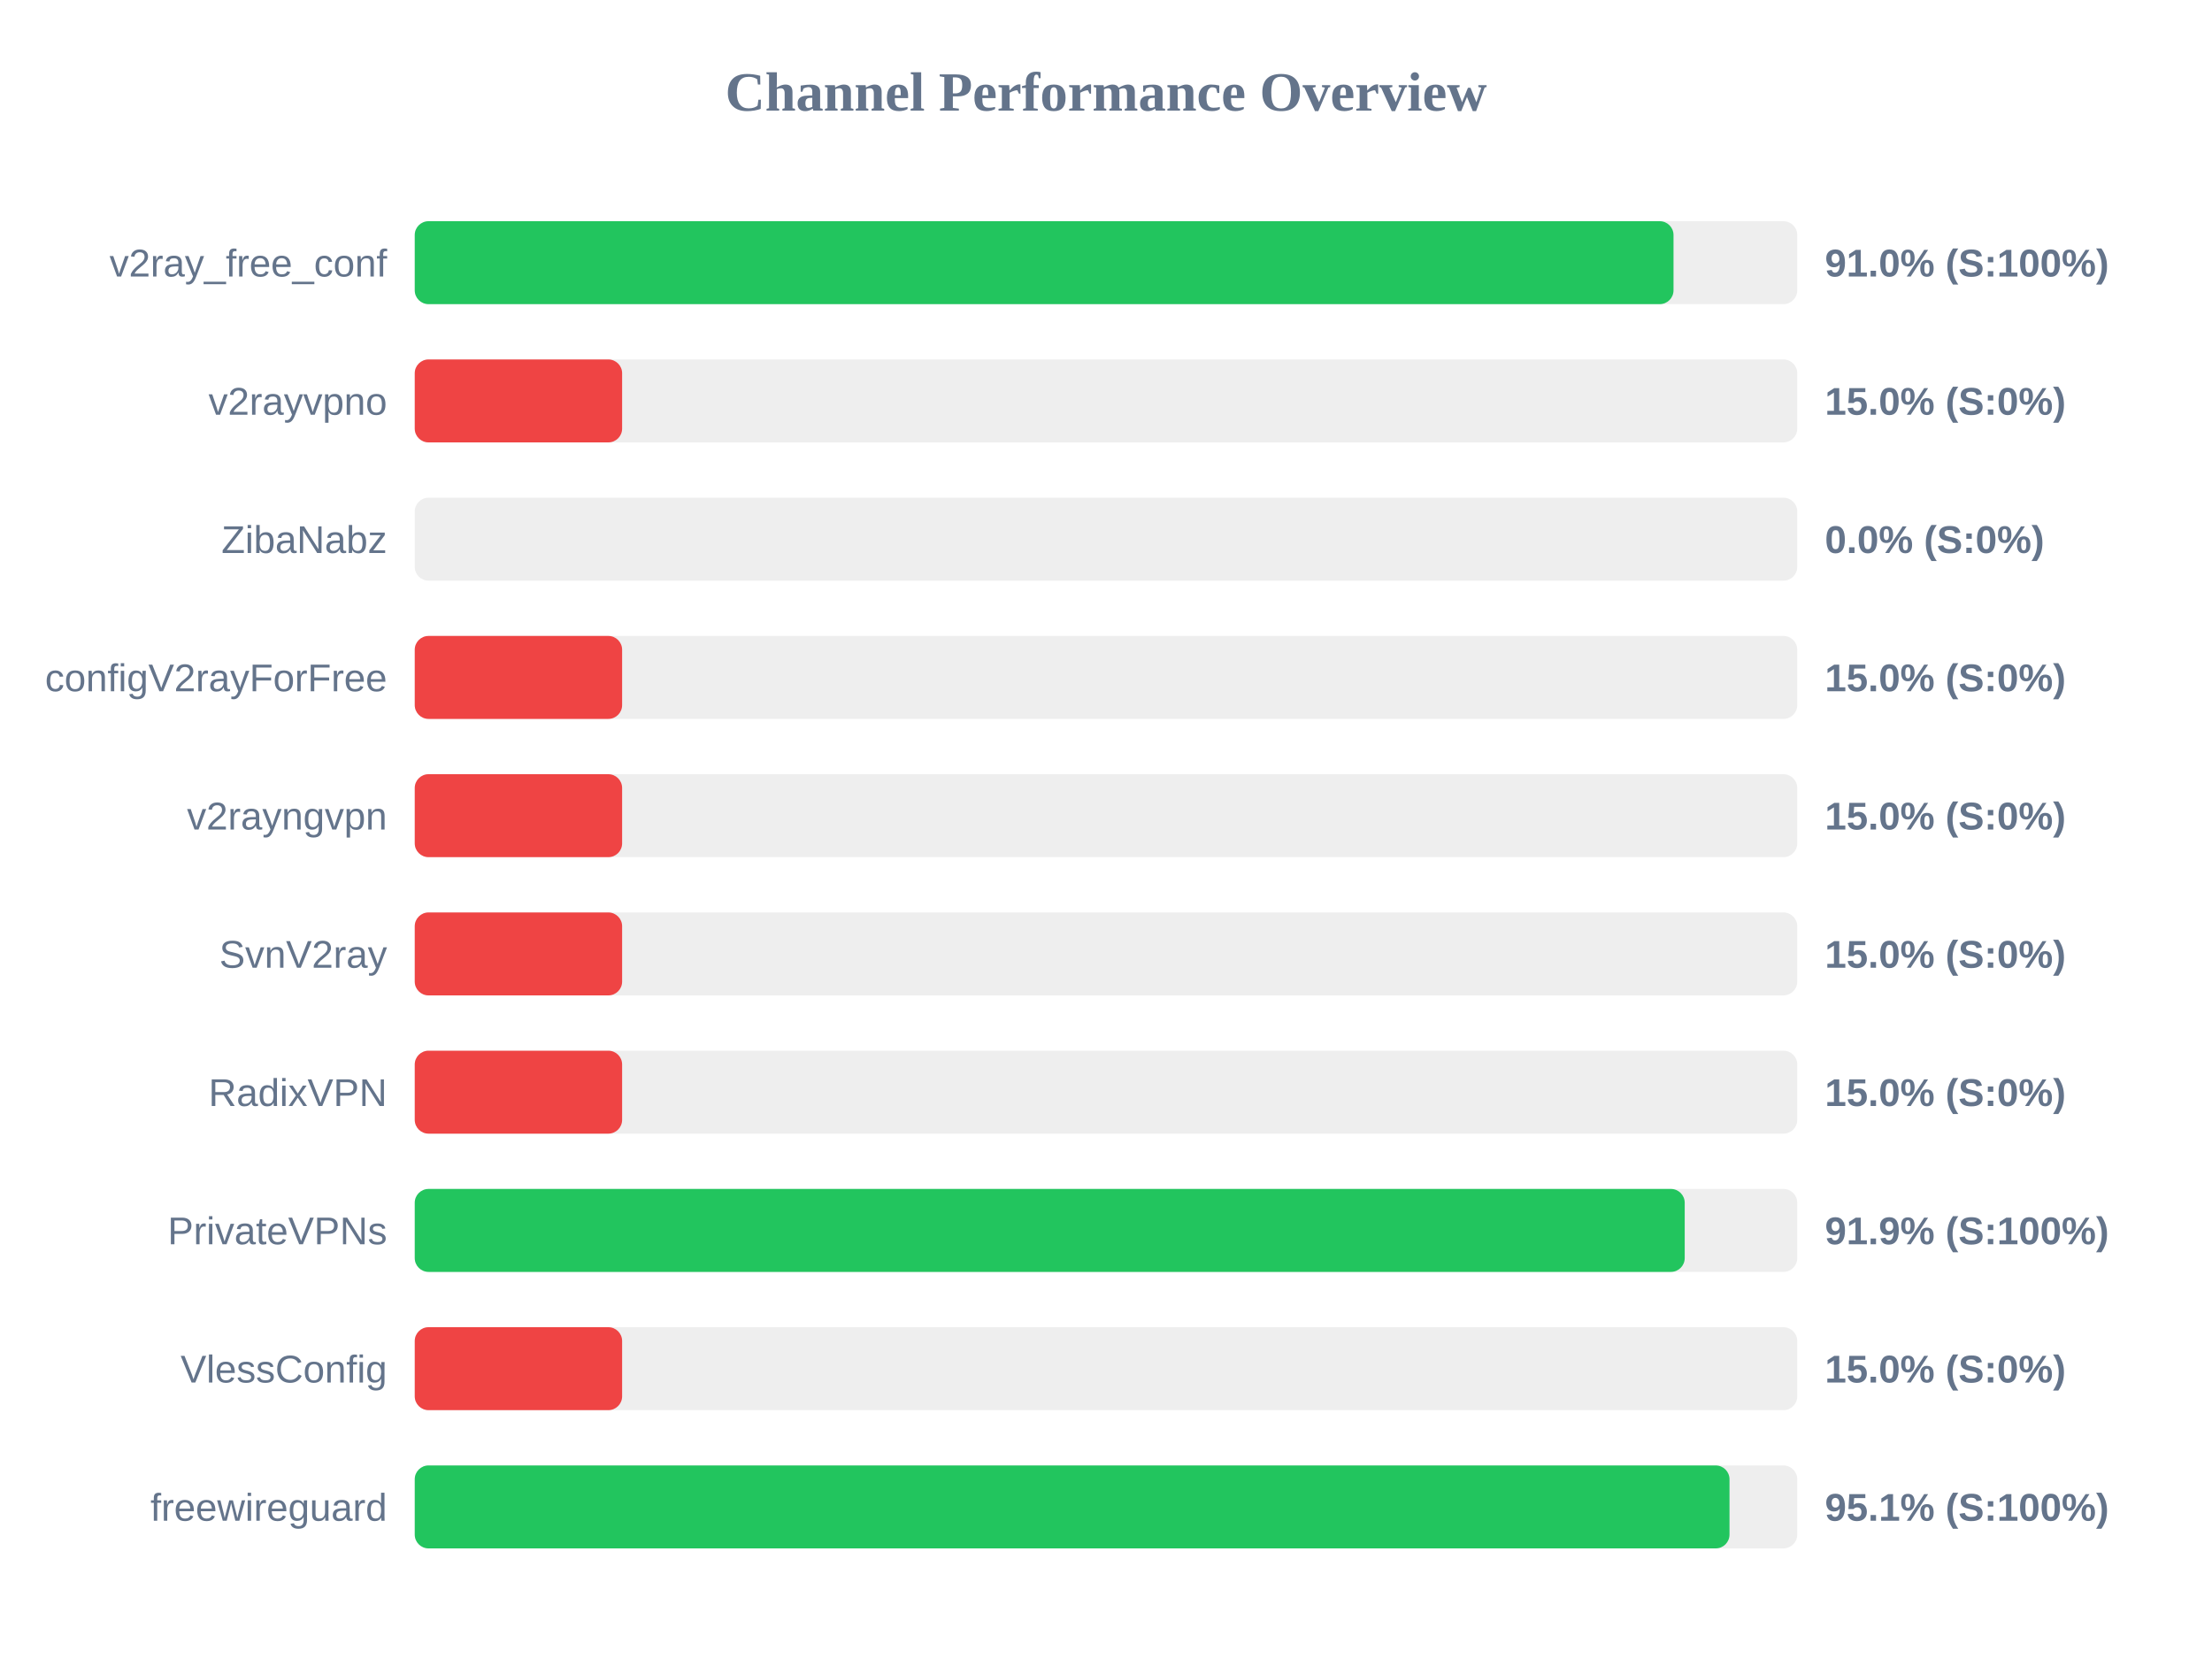
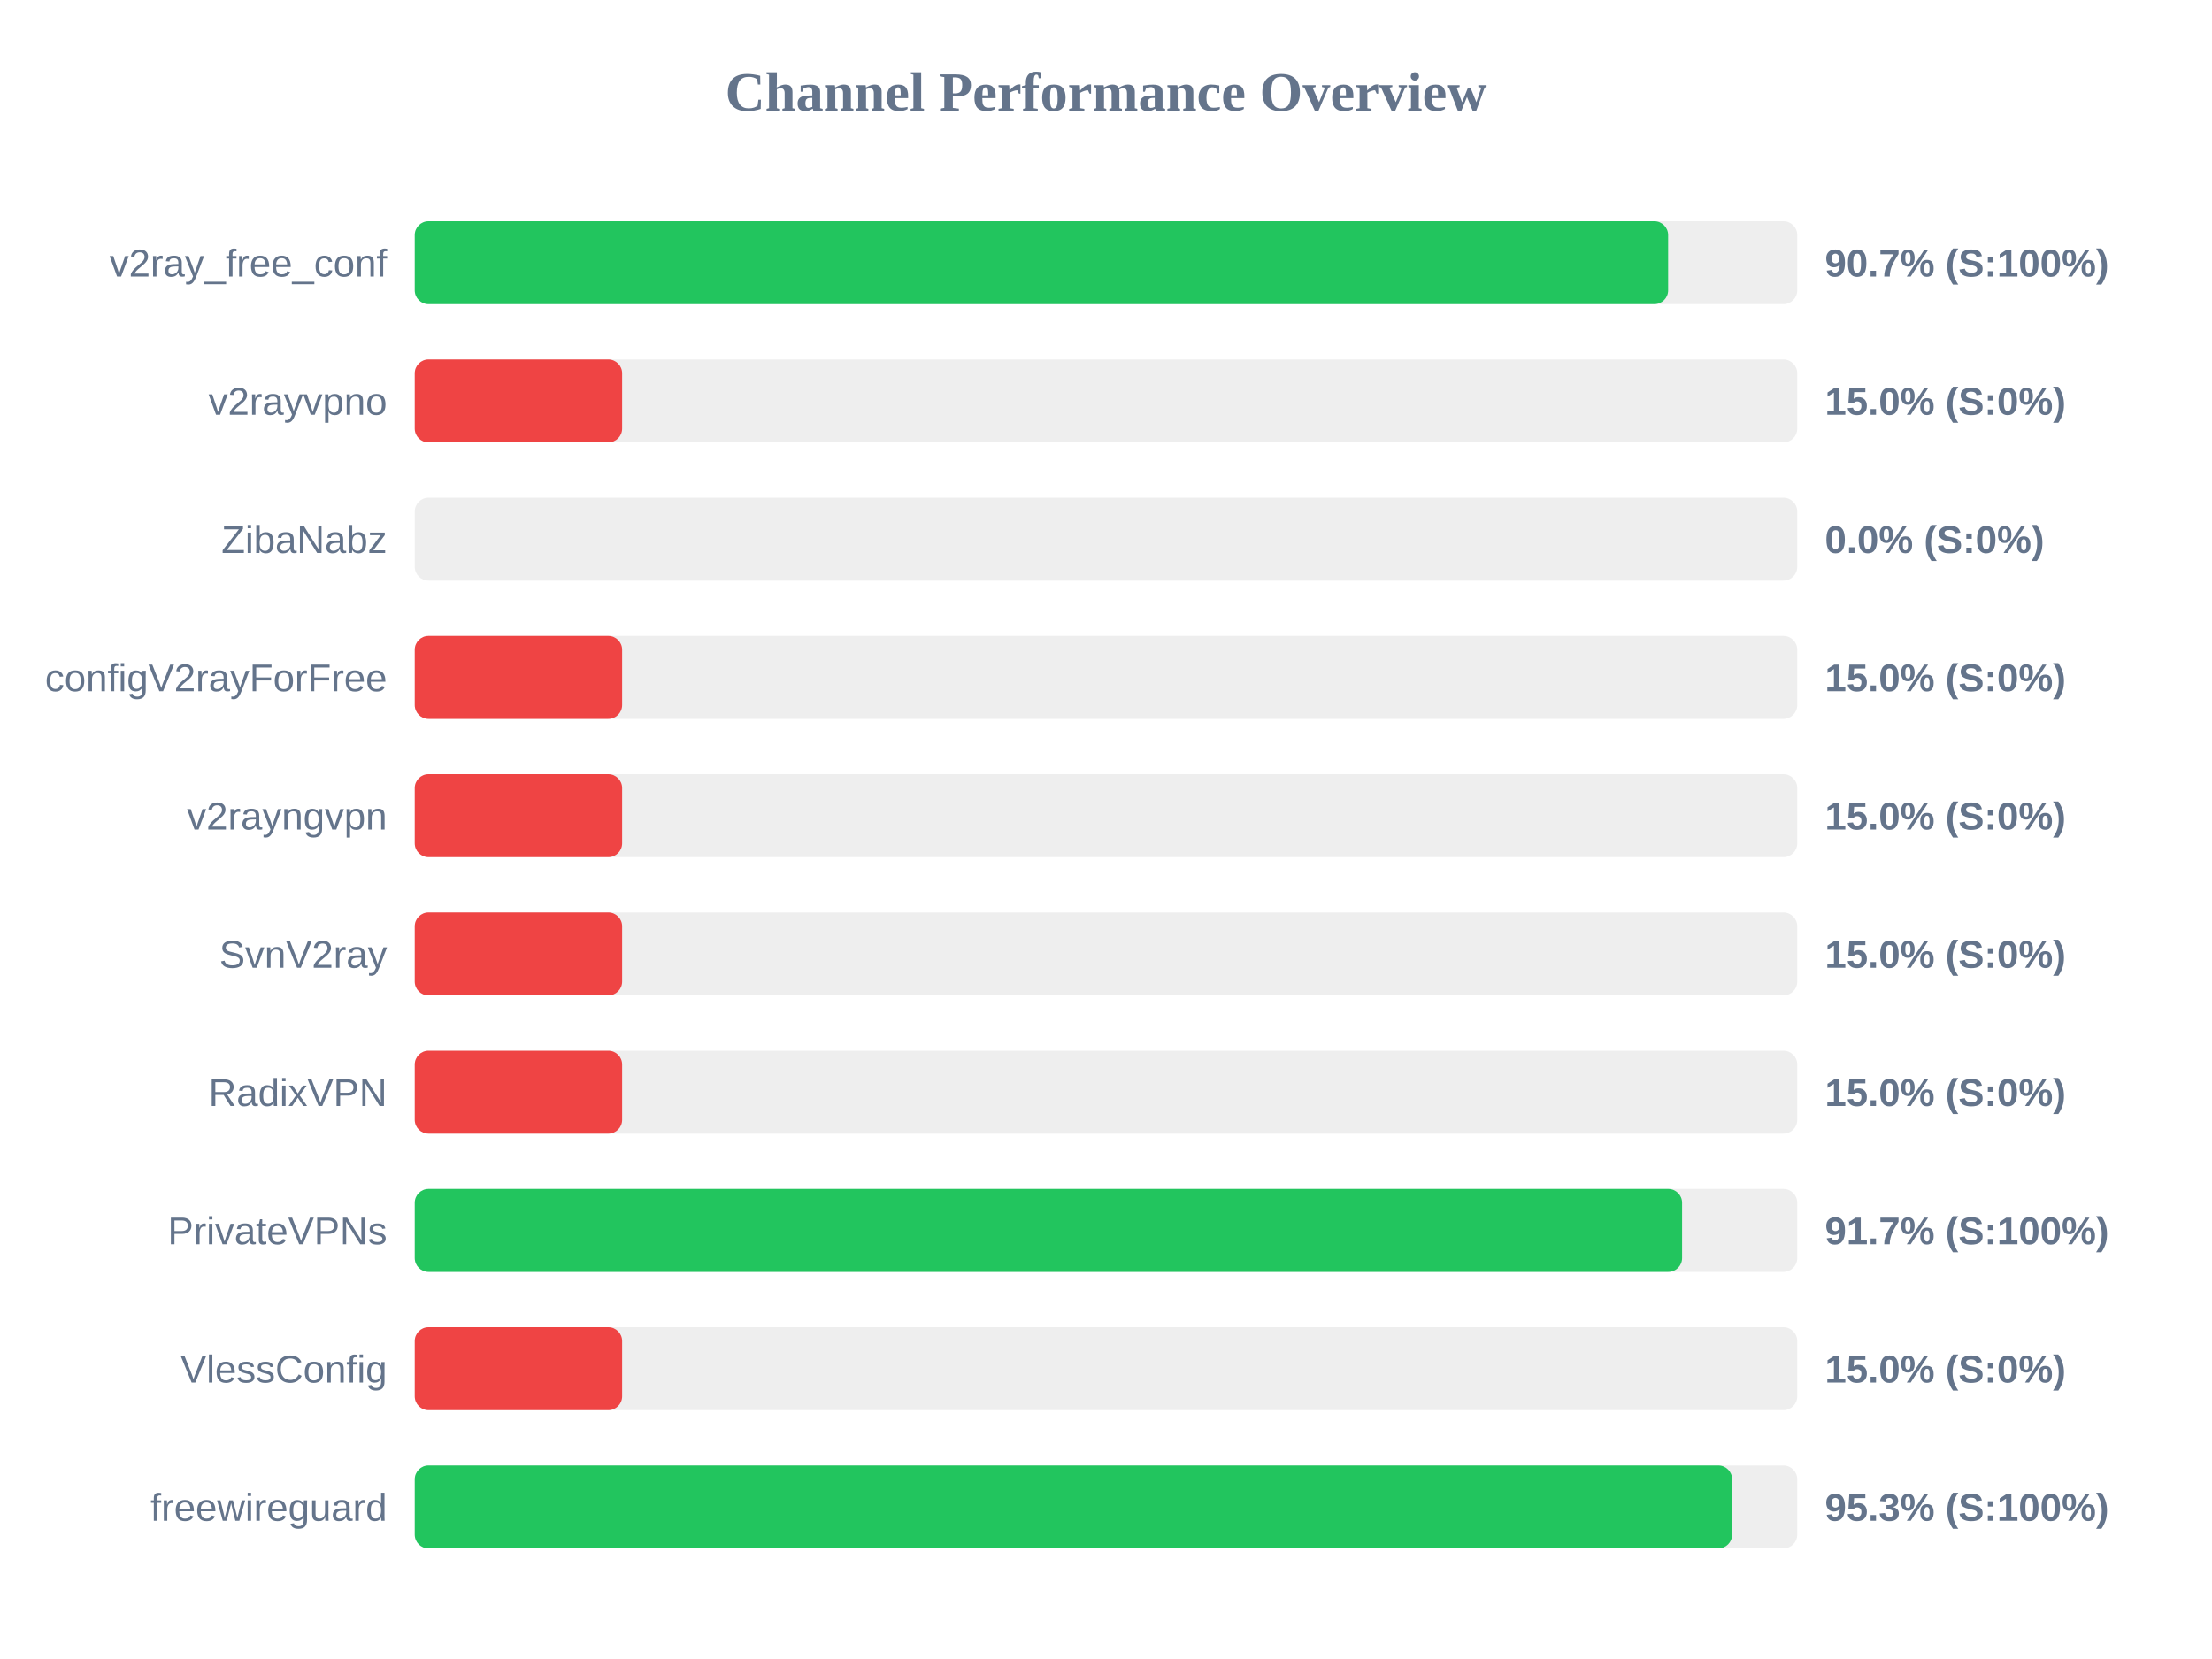
<svg xmlns="http://www.w3.org/2000/svg" width="800" height="600" version="1.1">
  <style>
        .row { font: 14px Arial; fill: #64748b; }
        .score { font: bold 14px Arial; fill: #64748b; }
    </style>
  <text x="400" y="40" text-anchor="middle" font-size="20px" font-weight="bold" fill="#64748b">Channel Performance Overview</text>
  <rect x="150" y="80" width="500" height="30" fill="#eee" rx="5" />
-   <rect x="150" y="80" width="455.25" height="30" fill="#22c55e" rx="5" />
+   <rect x="150" y="80" width="453.3" height="30" fill="#22c55e" rx="5" />
  <text x="140" y="100" text-anchor="end" class="row">v2ray_free_conf</text>
-   <text x="660" y="100" text-anchor="start" class="score">91.0% (S:100%)</text>
+   <text x="660" y="100" text-anchor="start" class="score">90.7% (S:100%)</text>
  <rect x="150" y="130" width="500" height="30" fill="#eee" rx="5" />
  <rect x="150" y="130" width="75.0" height="30" fill="#ef4444" rx="5" />
  <text x="140" y="150" text-anchor="end" class="row">v2rayvpno</text>
  <text x="660" y="150" text-anchor="start" class="score">15.0% (S:0%)</text>
  <rect x="150" y="180" width="500" height="30" fill="#eee" rx="5" />
  <rect x="150" y="180" width="0.0" height="30" fill="#ef4444" rx="5" />
  <text x="140" y="200" text-anchor="end" class="row">ZibaNabz</text>
  <text x="660" y="200" text-anchor="start" class="score">0.0% (S:0%)</text>
  <rect x="150" y="230" width="500" height="30" fill="#eee" rx="5" />
  <rect x="150" y="230" width="75.0" height="30" fill="#ef4444" rx="5" />
  <text x="140" y="250" text-anchor="end" class="row">configV2rayForFree</text>
  <text x="660" y="250" text-anchor="start" class="score">15.0% (S:0%)</text>
  <rect x="150" y="280" width="500" height="30" fill="#eee" rx="5" />
  <rect x="150" y="280" width="75.0" height="30" fill="#ef4444" rx="5" />
  <text x="140" y="300" text-anchor="end" class="row">v2rayngvpn</text>
  <text x="660" y="300" text-anchor="start" class="score">15.0% (S:0%)</text>
  <rect x="150" y="330" width="500" height="30" fill="#eee" rx="5" />
  <rect x="150" y="330" width="75.0" height="30" fill="#ef4444" rx="5" />
  <text x="140" y="350" text-anchor="end" class="row">SvnV2ray</text>
  <text x="660" y="350" text-anchor="start" class="score">15.0% (S:0%)</text>
  <rect x="150" y="380" width="500" height="30" fill="#eee" rx="5" />
  <rect x="150" y="380" width="75.0" height="30" fill="#ef4444" rx="5" />
  <text x="140" y="400" text-anchor="end" class="row">RadixVPN</text>
  <text x="660" y="400" text-anchor="start" class="score">15.0% (S:0%)</text>
  <rect x="150" y="430" width="500" height="30" fill="#eee" rx="5" />
-   <rect x="150" y="430" width="459.3" height="30" fill="#22c55e" rx="5" />
+   <rect x="150" y="430" width="458.35" height="30" fill="#22c55e" rx="5" />
  <text x="140" y="450" text-anchor="end" class="row">PrivateVPNs</text>
-   <text x="660" y="450" text-anchor="start" class="score">91.9% (S:100%)</text>
+   <text x="660" y="450" text-anchor="start" class="score">91.7% (S:100%)</text>
  <rect x="150" y="480" width="500" height="30" fill="#eee" rx="5" />
  <rect x="150" y="480" width="75.0" height="30" fill="#ef4444" rx="5" />
  <text x="140" y="500" text-anchor="end" class="row">VlessConfig</text>
  <text x="660" y="500" text-anchor="start" class="score">15.0% (S:0%)</text>
  <rect x="150" y="530" width="500" height="30" fill="#eee" rx="5" />
-   <rect x="150" y="530" width="475.5" height="30" fill="#22c55e" rx="5" />
+   <rect x="150" y="530" width="476.45" height="30" fill="#22c55e" rx="5" />
  <text x="140" y="550" text-anchor="end" class="row">freewireguard</text>
-   <text x="660" y="550" text-anchor="start" class="score">95.1% (S:100%)</text>
+   <text x="660" y="550" text-anchor="start" class="score">95.3% (S:100%)</text>
</svg>
